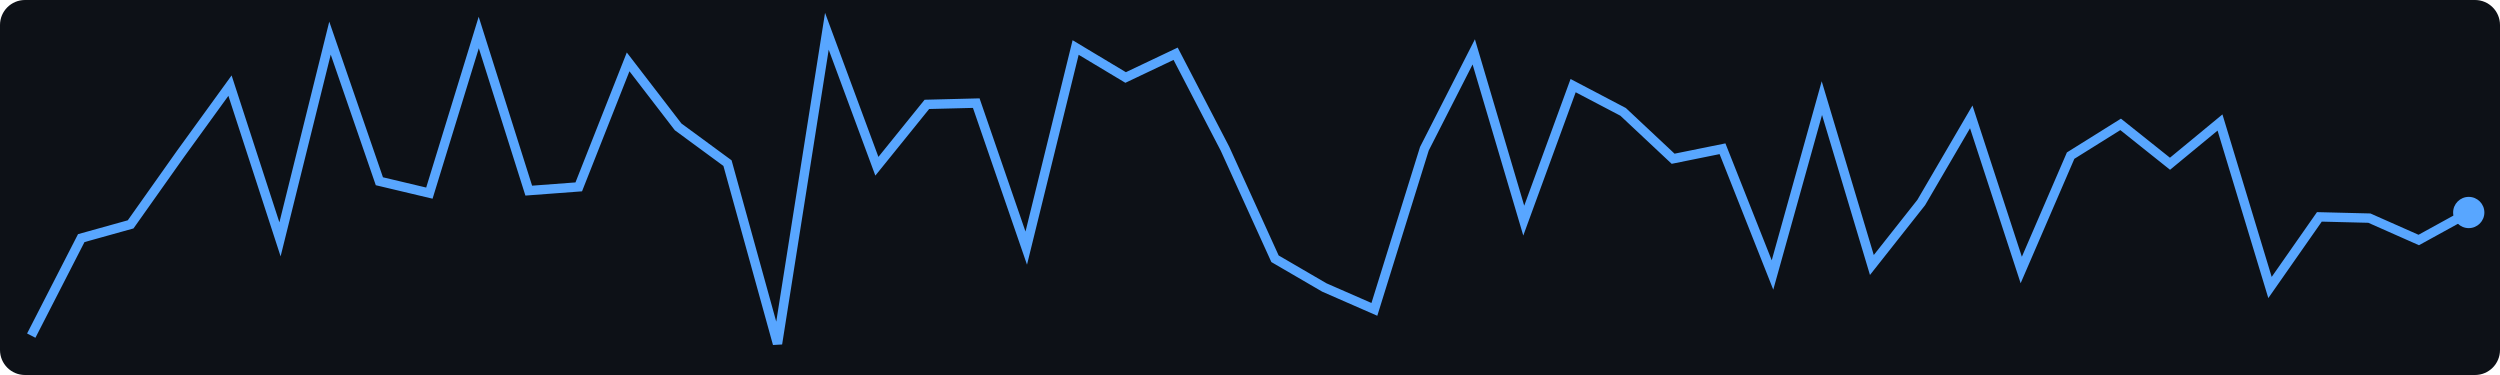
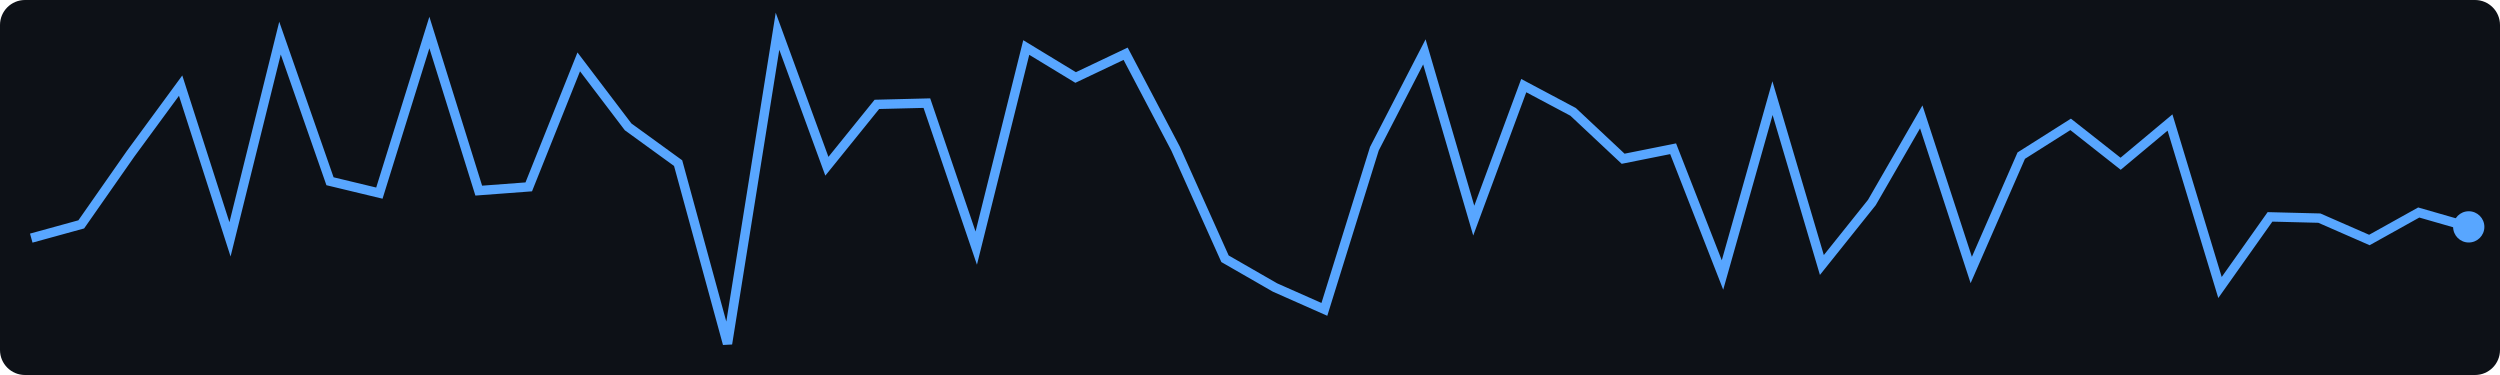
<svg xmlns="http://www.w3.org/2000/svg" width="400" height="60">
  <rect width="400" height="60" fill="#0d1117" rx="4" />
-   <polyline points="5.0,53.7 13.0,38.1 20.9,35.9 28.9,24.6 36.8,13.7 44.8,38.3 52.8,6.1 60.7,29.0 68.7,30.9 76.6,5.2 84.6,30.5 92.6,29.9 100.5,9.9 108.5,20.3 116.4,26.1 124.4,55.0 132.3,5.0 140.3,26.6 148.3,16.7 156.2,16.5 164.2,39.7 172.1,7.6 180.1,12.4 188.1,8.6 196.0,23.8 204.0,41.4 211.9,46.0 219.9,49.5 227.9,23.8 235.8,8.3 243.8,35.3 251.7,13.7 259.7,17.9 267.7,25.4 275.6,23.8 283.6,44.0 291.5,15.7 299.5,42.4 307.4,32.4 315.4,18.7 323.4,43.2 331.3,24.9 339.3,19.9 347.2,26.2 355.2,19.6 363.2,46.0 371.1,34.7 379.1,34.9 387.0,38.4 395.0,34.0" fill="none" stroke="#58a6ff" stroke-width="1.5" />
-   <circle cx="395.0" cy="34.0" r="2.5" fill="#58a6ff" />
+   <polyline points="5.0,38.1 13.0,35.9 20.9,24.6 28.9,13.7 36.8,38.3 44.8,6.1 52.8,29.0 60.7,30.9 68.7,5.2 76.6,30.5 84.6,29.9 92.6,9.9 100.5,20.3 108.5,26.1 116.4,55.0 124.4,5.0 132.3,26.6 140.3,16.7 148.3,16.5 156.2,39.7 164.2,7.6 172.1,12.4 180.1,8.6 188.1,23.8 196.0,41.4 204.0,46.0 211.9,49.5 219.9,23.8 227.9,8.3 235.8,35.3 243.8,13.7 251.7,17.9 259.7,25.4 267.7,23.8 275.6,44.0 283.6,15.7 291.5,42.4 299.5,32.4 307.4,18.7 315.4,43.2 323.4,24.9 331.3,19.9 339.3,26.2 347.2,19.6 355.2,46.0 363.2,34.7 371.1,34.9 379.1,38.4 387.0,34.0 395.0,36.3" fill="none" stroke="#58a6ff" stroke-width="1.5" />
+   <circle cx="395.0" cy="36.3" r="2.5" fill="#58a6ff" />
</svg>
